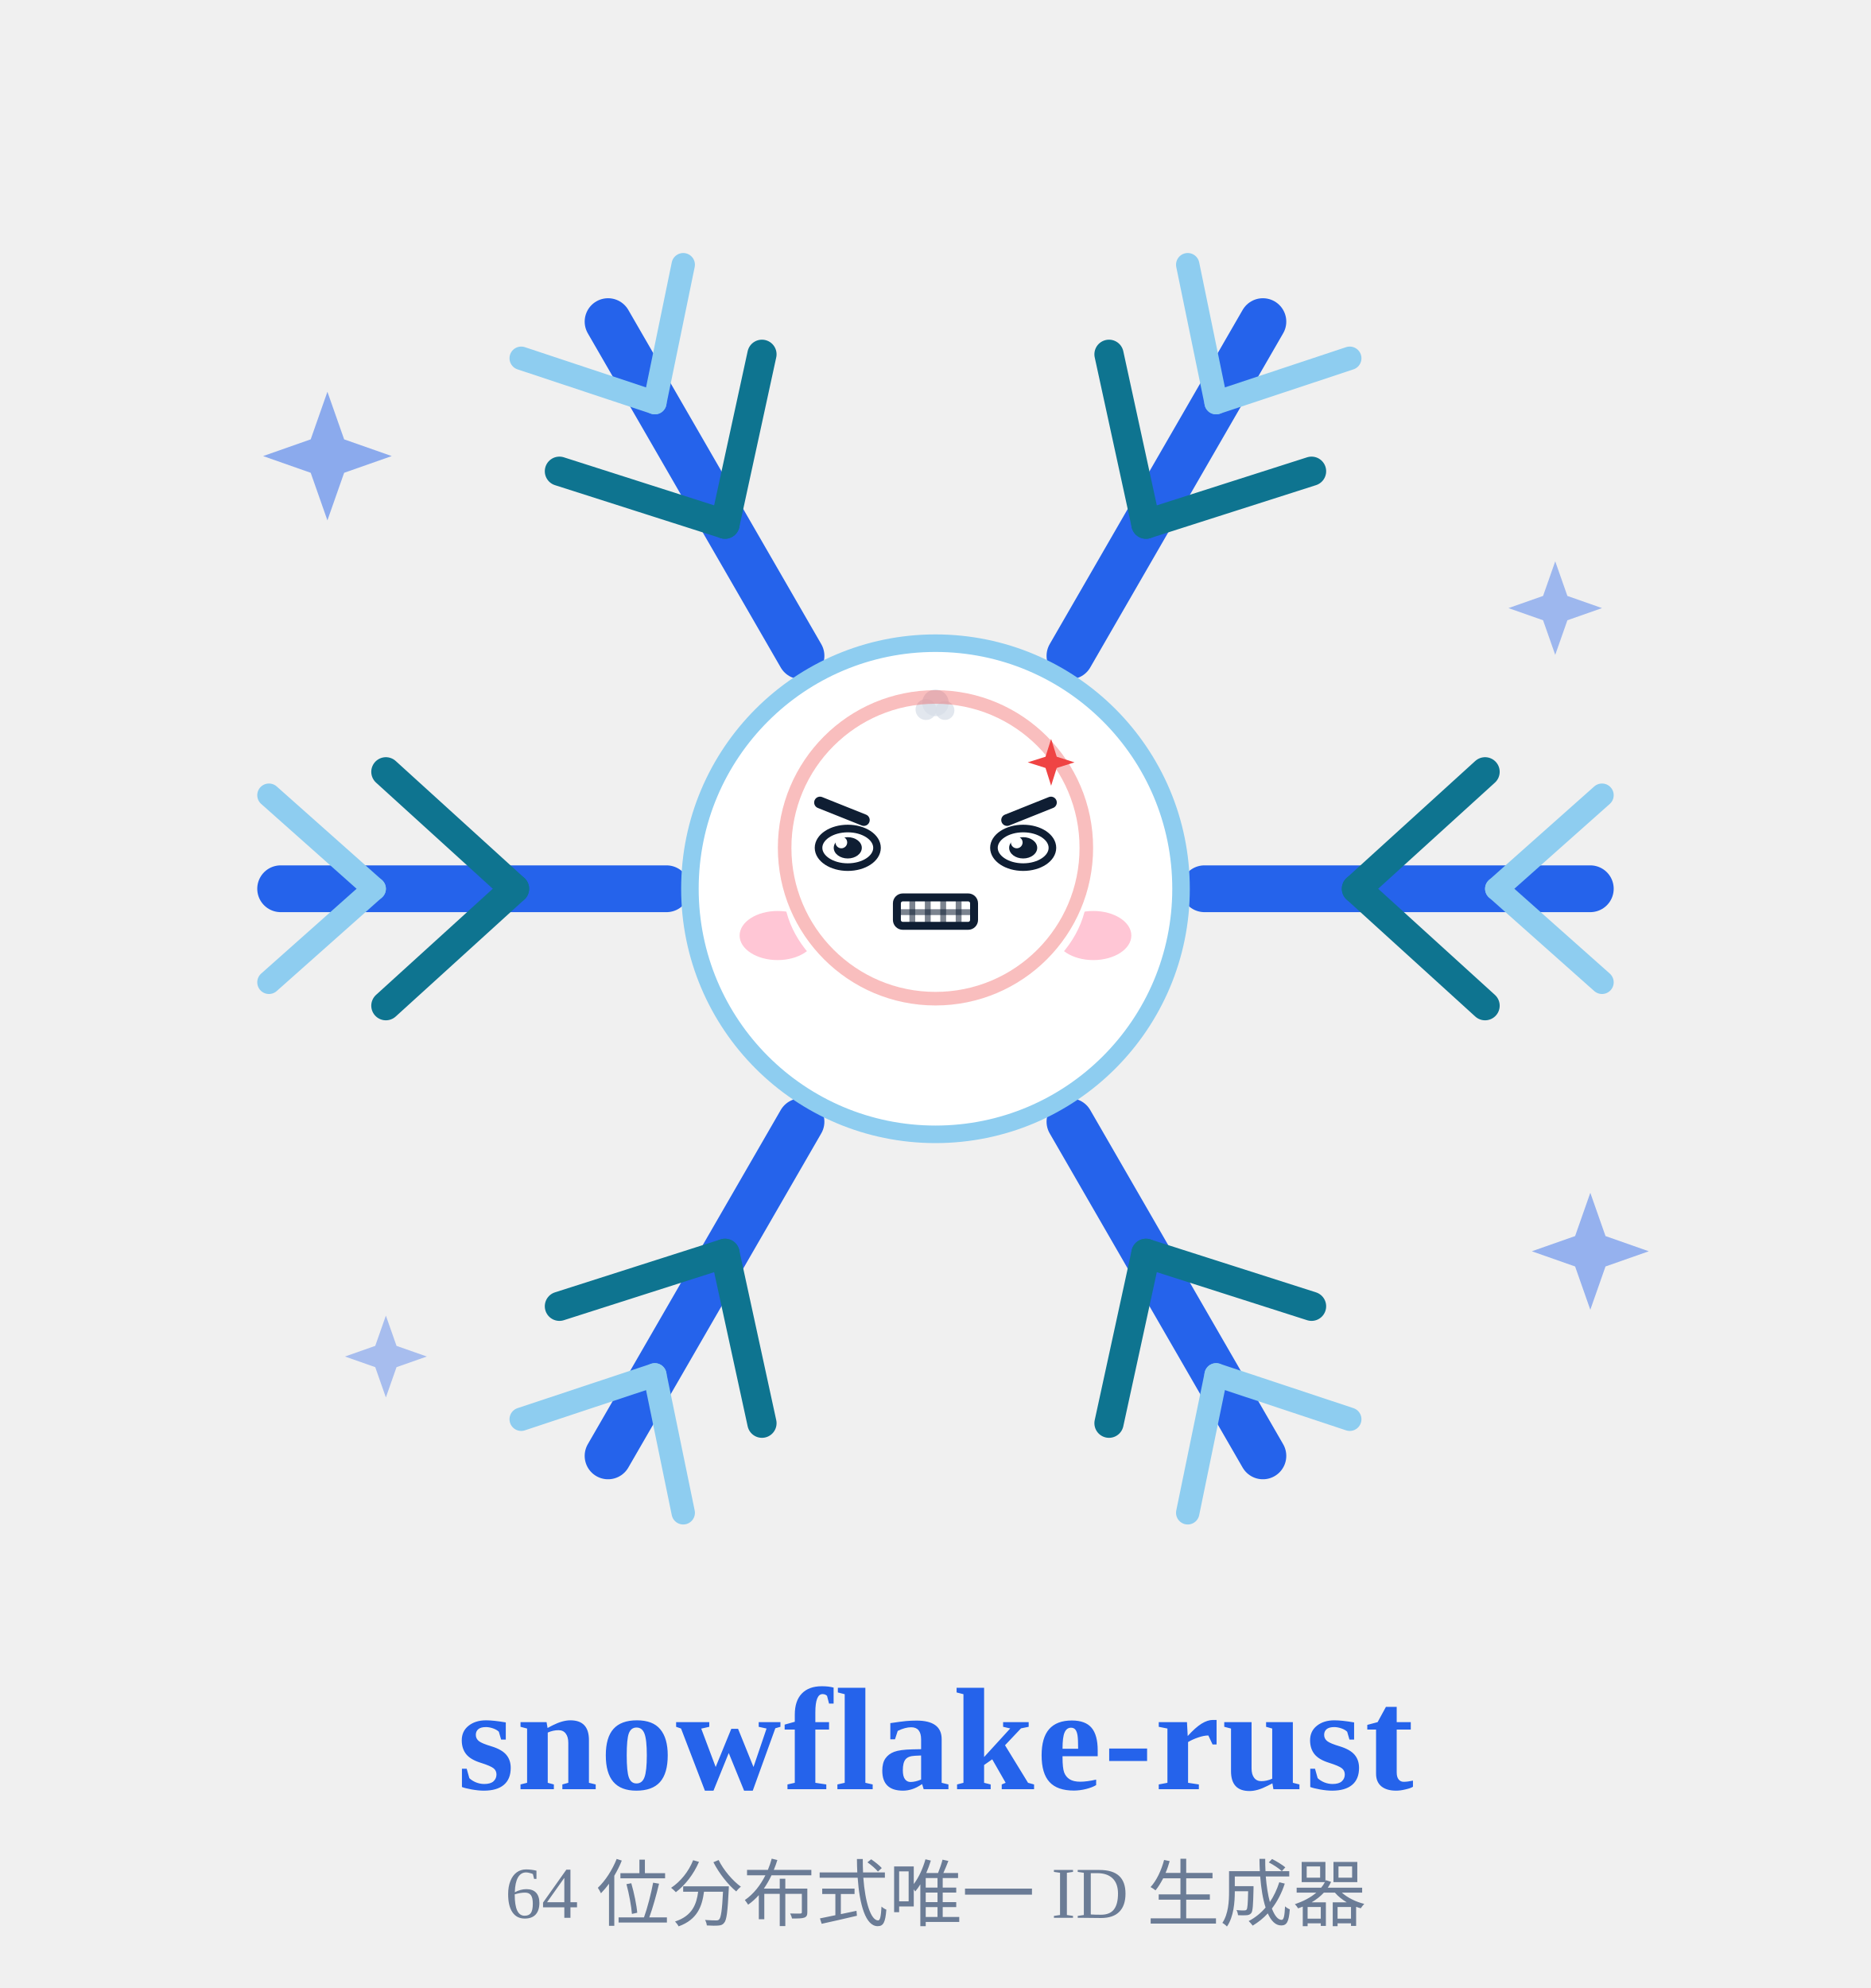
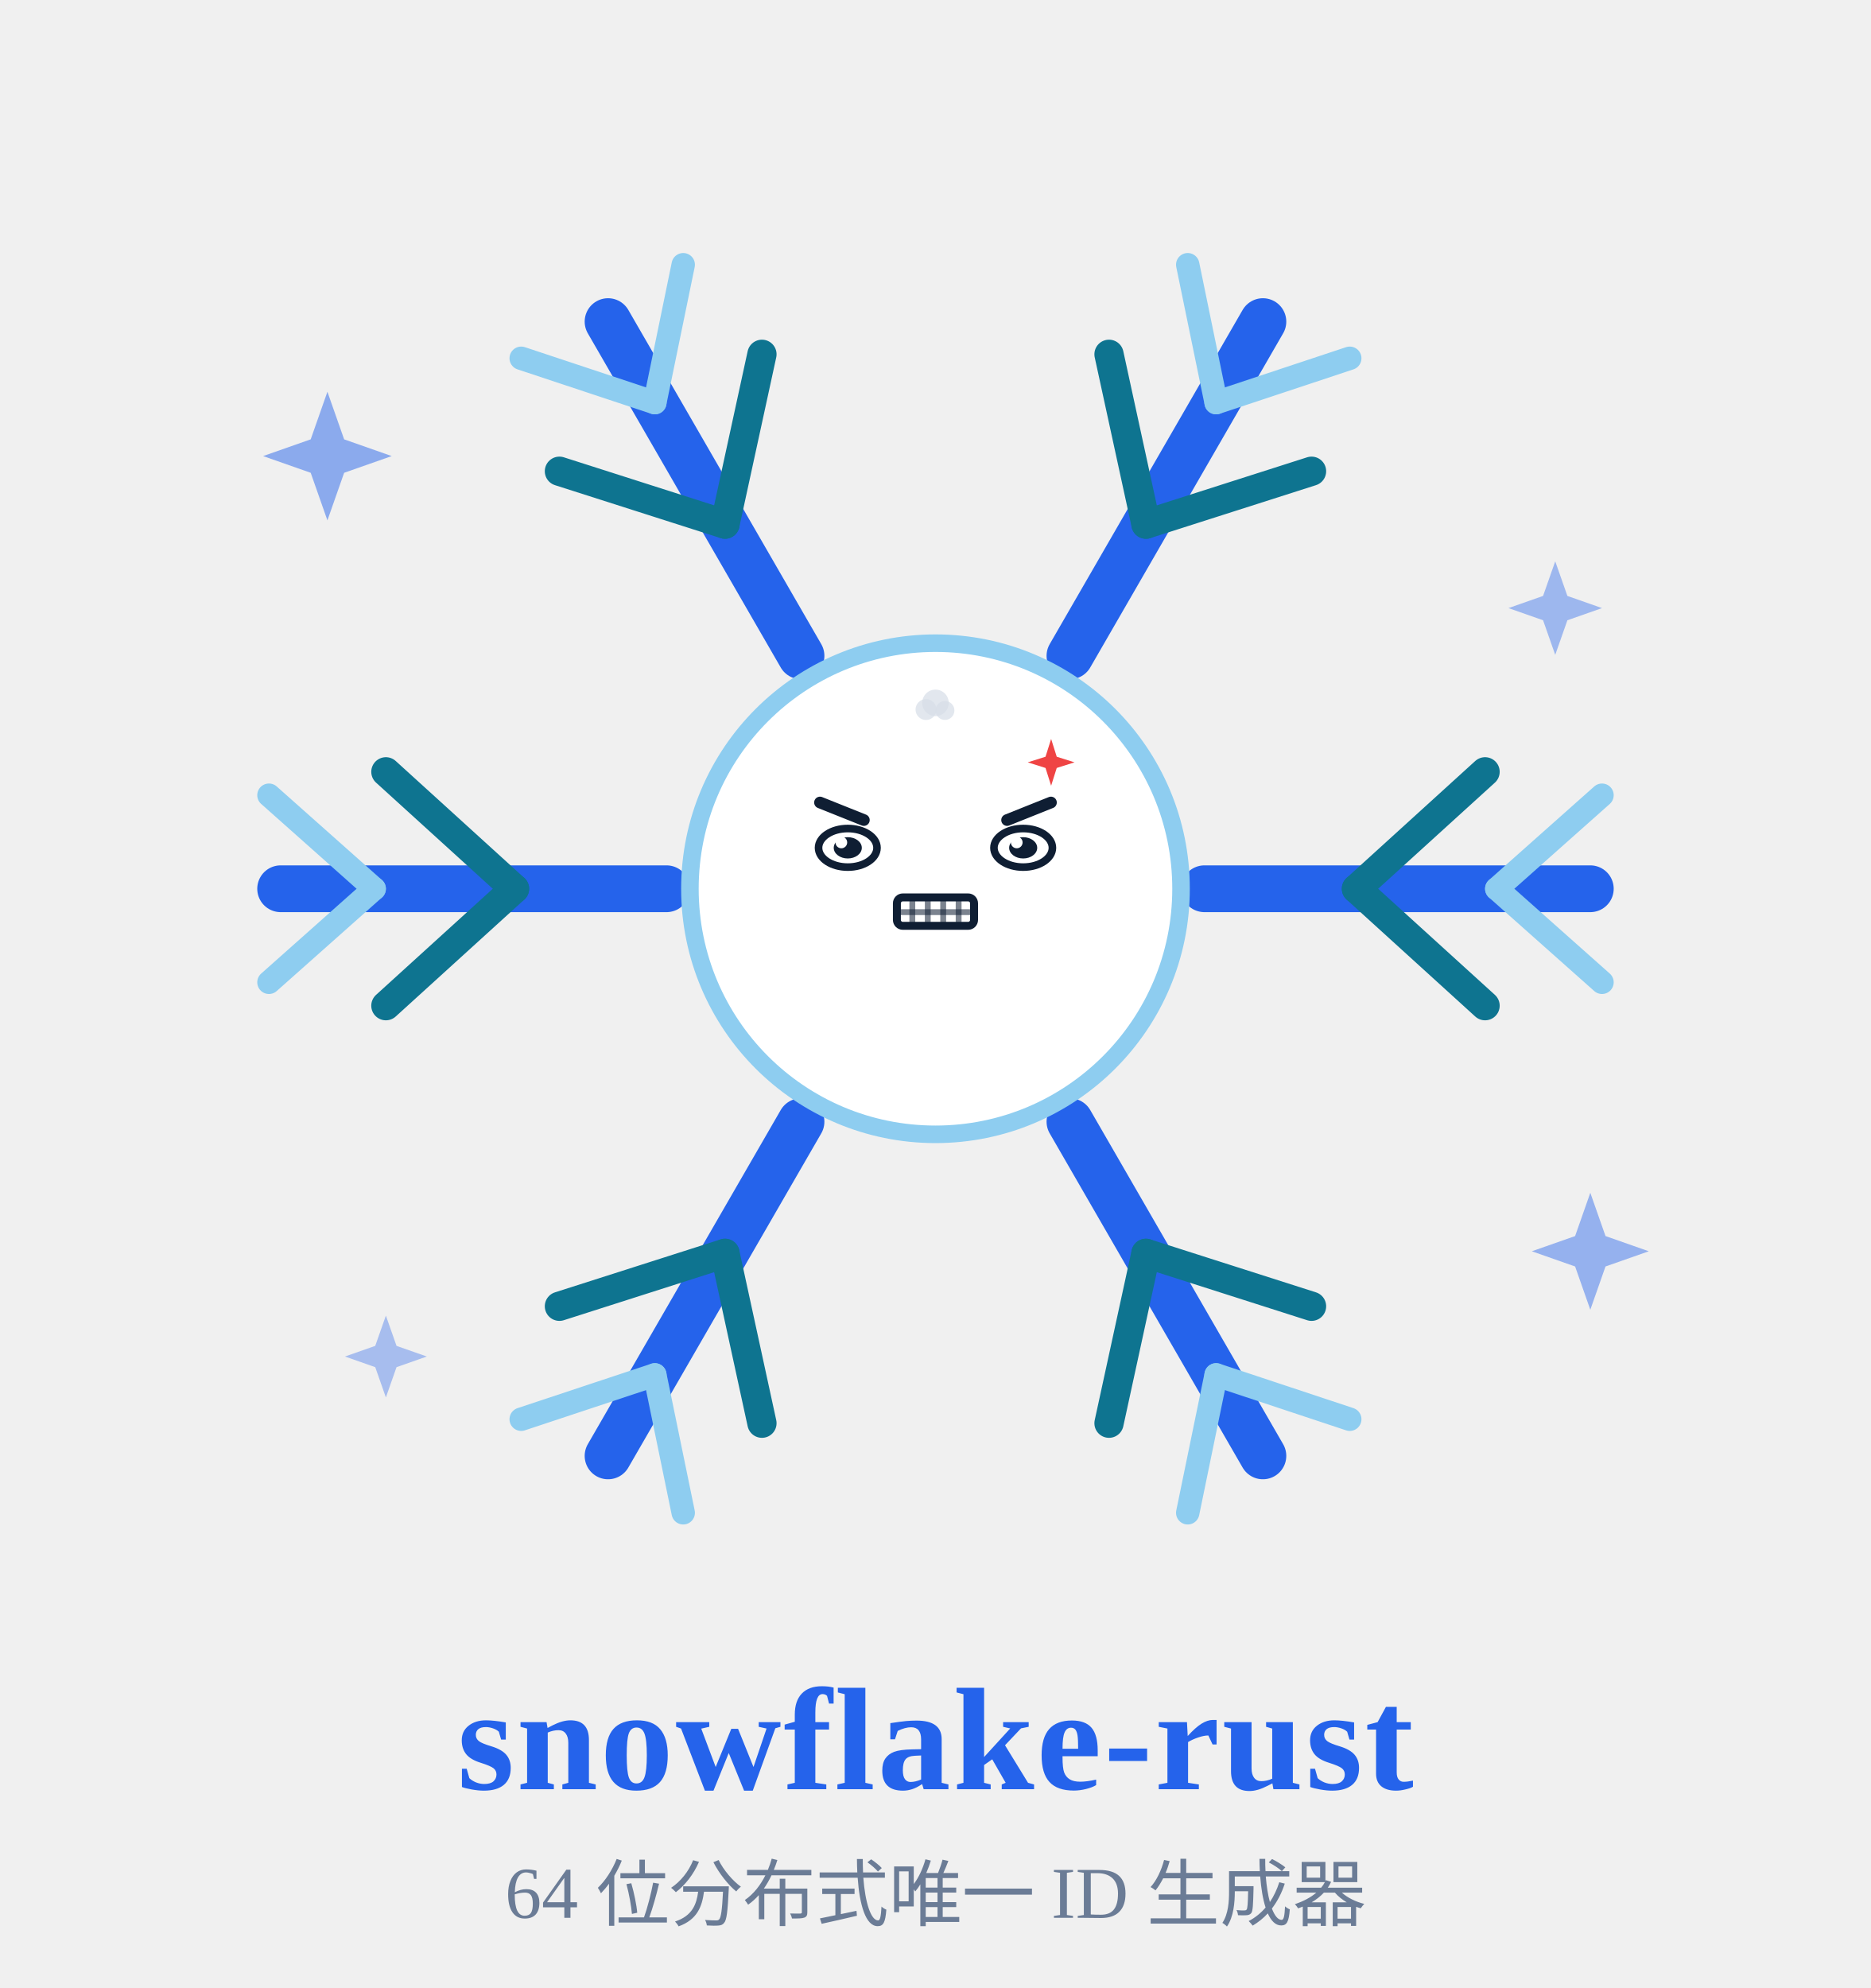
<svg xmlns="http://www.w3.org/2000/svg" viewBox="0 0 320 340" width="88" height="93.5" role="img" aria-label="雪花精灵 · 愤怒 Angry">
  <style>
.ex-motion { animation: ex-shake 0.24s ease-in-out infinite; transform-box: fill-box; transform-origin: 50% 50%; }
.ex-anim-tear { animation: ex-tear 1.8s ease-in infinite; transform-box: fill-box; transform-origin: center; }
.ex-anim-sweat { animation: ex-tear 1.5s ease-in infinite; transform-box: fill-box; transform-origin: center; }
.ex-anim-heart { animation: ex-heart 2.2s ease-out infinite; transform-box: fill-box; transform-origin: center; }
.ex-anim-spark { animation: ex-spark 1.9s ease-in-out infinite; transform-box: fill-box; transform-origin: center; }
.ex-anim-rain { animation: ex-rain 1.4s linear infinite; transform-box: fill-box; transform-origin: center; }
.ex-anim-confetti { animation: ex-confetti 2.4s linear infinite; transform-box: fill-box; transform-origin: center; }
.ex-anim-pulse { animation: ex-pulse 1.6s ease-in-out infinite; transform-box: fill-box; transform-origin: center; }
.ex-anim-knock { animation: ex-knock 0.55s ease-in-out infinite; transform-box: fill-box; transform-origin: center; }
.ex-anim-knockline { animation: ex-knockline 0.55s ease-out infinite; transform-box: fill-box; transform-origin: center; }
.ex-anim-palm { animation: ex-palm 0.9s ease-in-out infinite; transform-box: fill-box; transform-origin: center; }
.ex-anim-steam { animation: ex-steam 1.8s ease-out infinite; transform-box: fill-box; transform-origin: center; }
.ex-anim-shock { animation: ex-shock 0.5s ease-in-out infinite; transform-box: fill-box; transform-origin: center; }
.ex-anim-please { animation: ex-please 1.4s ease-in-out infinite; transform-box: fill-box; transform-origin: center; }
.ex-anim-drift { animation: ex-drift 4.5s ease-in-out infinite; transform-box: fill-box; transform-origin: center; }
@keyframes ex-shake { 0%,100% { transform: translateX(0); } 20% { transform: translateX(-2.72px); } 40% { transform: translateX(2.72px); } 60% { transform: translateX(-1.76px); } 80% { transform: translateX(1.12px); } }
@keyframes ex-tear { 0% { transform: translateY(0); opacity: 0; } 18% { opacity: 1; } 100% { transform: translateY(8px); opacity: 0; } }
@keyframes ex-heart { 0% { transform: translateY(0) scale(.65); opacity: 0; } 20% { opacity: 1; } 100% { transform: translateY(-10px) scale(1.15); opacity: 0; } }
@keyframes ex-spark { 0%,100% { transform: scale(.6) rotate(0deg); opacity: .3; } 50% { transform: scale(1.15) rotate(25deg); opacity: 1; } }
@keyframes ex-rain { 0% { transform: translateY(0); opacity: 0; } 20% { opacity: 1; } 100% { transform: translateY(8px); opacity: 0; } }
@keyframes ex-confetti { 0% { transform: translateY(-4px) rotate(0deg); opacity: 1; } 100% { transform: translateY(14px) rotate(200deg); opacity: 0; } }
@keyframes ex-pulse { 0%,100% { transform: scale(1); opacity: .35; } 50% { transform: scale(1.18); opacity: .7; } }
@keyframes ex-knock { 0%,100% { transform: translateX(3px); } 35% { transform: translateX(0); } }
@keyframes ex-knockline { 0%,100% { transform: scaleX(.6); opacity: .35; } 35% { transform: scaleX(1); opacity: 1; } }
@keyframes ex-palm { 0%,100% { transform: translateY(0) rotate(0deg); } 50% { transform: translateY(-1px) rotate(-4deg); } }
@keyframes ex-steam { 0% { transform: translateY(0); opacity: .7; } 100% { transform: translateY(-7px); opacity: 0; } }
@keyframes ex-shock { 0%,100% { transform: scaleX(.7); opacity: .4; } 50% { transform: scaleX(1.25); opacity: 1; } }
@keyframes ex-please { 0%,100% { transform: translateY(0); } 50% { transform: translateY(-1.5px); } }
@keyframes ex-drift { 0%,100% { transform: translateY(0); } 50% { transform: translateY(-1.5px); } }
@media (prefers-reduced-motion: reduce) {
  .ex-motion, [class*="ex-anim-"] { animation: none !important; }
}
</style>
  <g class="ex-motion ex-angry">
    <g class="ex-base">
      <defs>
</defs>
      <g opacity="0.9">
        <path d="M56,67 L58.86,75.14 L67,78 L58.86,80.86 L56,89 L53.14,80.86 L45,78 L53.14,75.14 Z" fill="#2563eb" opacity="0.55" />
        <path d="M266,96 L268.08,101.92 L274,104 L268.08,106.08 L266,112 L263.92,106.08 L258,104 L263.92,101.92 Z" fill="#2563eb" opacity="0.45" />
        <path d="M66,225 L67.82,230.18 L73,232 L67.82,233.82 L66,239 L64.18,233.82 L59,232 L64.18,230.18 Z" fill="#2563eb" opacity="0.4" />
        <path d="M272,204 L274.6,211.4 L282,214 L274.6,216.6 L272,224 L269.4,216.6 L262,214 L269.4,211.4 Z" fill="#2563eb" opacity="0.5" />
      </g>
      <g>
        <g transform="rotate(0 160 152)">
          <line x1="206.0" y1="152.0" x2="272.0" y2="152.0" stroke="#2563eb" stroke-width="8" stroke-linecap="round" />
          <line x1="232.0" y1="152.0" x2="254.0" y2="132.0" stroke="#0e7490" stroke-width="5" stroke-linecap="round" />
          <line x1="232.0" y1="152.0" x2="254.0" y2="172.0" stroke="#0e7490" stroke-width="5" stroke-linecap="round" />
          <line x1="256.0" y1="152.0" x2="274.0" y2="136.0" stroke="#8ecdf0" stroke-width="4" stroke-linecap="round" />
          <line x1="256.0" y1="152.0" x2="274.0" y2="168.0" stroke="#8ecdf0" stroke-width="4" stroke-linecap="round" />
        </g>
        <g transform="rotate(60 160 152)">
          <line x1="206.0" y1="152.0" x2="272.0" y2="152.0" stroke="#2563eb" stroke-width="8" stroke-linecap="round" />
          <line x1="232.0" y1="152.0" x2="254.0" y2="132.0" stroke="#0e7490" stroke-width="5" stroke-linecap="round" />
          <line x1="232.0" y1="152.0" x2="254.0" y2="172.0" stroke="#0e7490" stroke-width="5" stroke-linecap="round" />
          <line x1="256.0" y1="152.0" x2="274.0" y2="136.0" stroke="#8ecdf0" stroke-width="4" stroke-linecap="round" />
          <line x1="256.0" y1="152.0" x2="274.0" y2="168.0" stroke="#8ecdf0" stroke-width="4" stroke-linecap="round" />
        </g>
        <g transform="rotate(120 160 152)">
          <line x1="206.0" y1="152.0" x2="272.0" y2="152.0" stroke="#2563eb" stroke-width="8" stroke-linecap="round" />
          <line x1="232.0" y1="152.0" x2="254.0" y2="132.0" stroke="#0e7490" stroke-width="5" stroke-linecap="round" />
          <line x1="232.0" y1="152.0" x2="254.0" y2="172.0" stroke="#0e7490" stroke-width="5" stroke-linecap="round" />
          <line x1="256.0" y1="152.0" x2="274.0" y2="136.0" stroke="#8ecdf0" stroke-width="4" stroke-linecap="round" />
          <line x1="256.0" y1="152.0" x2="274.0" y2="168.0" stroke="#8ecdf0" stroke-width="4" stroke-linecap="round" />
        </g>
        <g transform="rotate(180 160 152)">
          <line x1="206.0" y1="152.0" x2="272.0" y2="152.0" stroke="#2563eb" stroke-width="8" stroke-linecap="round" />
          <line x1="232.0" y1="152.0" x2="254.0" y2="132.0" stroke="#0e7490" stroke-width="5" stroke-linecap="round" />
          <line x1="232.0" y1="152.0" x2="254.0" y2="172.0" stroke="#0e7490" stroke-width="5" stroke-linecap="round" />
          <line x1="256.0" y1="152.0" x2="274.0" y2="136.0" stroke="#8ecdf0" stroke-width="4" stroke-linecap="round" />
          <line x1="256.0" y1="152.0" x2="274.0" y2="168.0" stroke="#8ecdf0" stroke-width="4" stroke-linecap="round" />
        </g>
        <g transform="rotate(240 160 152)">
          <line x1="206.0" y1="152.0" x2="272.0" y2="152.0" stroke="#2563eb" stroke-width="8" stroke-linecap="round" />
          <line x1="232.0" y1="152.0" x2="254.0" y2="132.0" stroke="#0e7490" stroke-width="5" stroke-linecap="round" />
          <line x1="232.0" y1="152.0" x2="254.0" y2="172.0" stroke="#0e7490" stroke-width="5" stroke-linecap="round" />
          <line x1="256.0" y1="152.0" x2="274.0" y2="136.0" stroke="#8ecdf0" stroke-width="4" stroke-linecap="round" />
          <line x1="256.0" y1="152.0" x2="274.0" y2="168.0" stroke="#8ecdf0" stroke-width="4" stroke-linecap="round" />
        </g>
        <g transform="rotate(300 160 152)">
          <line x1="206.0" y1="152.0" x2="272.0" y2="152.0" stroke="#2563eb" stroke-width="8" stroke-linecap="round" />
          <line x1="232.0" y1="152.0" x2="254.0" y2="132.0" stroke="#0e7490" stroke-width="5" stroke-linecap="round" />
          <line x1="232.0" y1="152.0" x2="254.0" y2="172.0" stroke="#0e7490" stroke-width="5" stroke-linecap="round" />
          <line x1="256.0" y1="152.0" x2="274.0" y2="136.0" stroke="#8ecdf0" stroke-width="4" stroke-linecap="round" />
          <line x1="256.0" y1="152.0" x2="274.0" y2="168.0" stroke="#8ecdf0" stroke-width="4" stroke-linecap="round" />
        </g>
        <circle cx="160" cy="152" r="42" fill="#ffffff" stroke="#8ecdf0" stroke-width="3" />
-         <circle cx="145" cy="145" r="5" fill="#0f1e33" />
-         <circle cx="175" cy="145" r="5" fill="#0f1e33" />
-         <circle cx="146.8" cy="143.2" r="1.7" fill="#ffffff" />
-         <circle cx="176.8" cy="143.2" r="1.7" fill="#ffffff" />
-         <path d="M146,163 Q160,175 174,163" fill="none" stroke="#0f1e33" stroke-width="3.4" stroke-linecap="round" />
-         <ellipse cx="133" cy="160" rx="6.5" ry="4.2" fill="#ffb3c7" opacity="0.75" />
-         <ellipse cx="187" cy="160" rx="6.5" ry="4.2" fill="#ffb3c7" opacity="0.75" />
      </g>
      <text x="160" y="306" font-size="25.0" fill="#2563eb" font-weight="700" text-anchor="middle" letter-spacing="0.4">snowflake-rust</text>
      <text x="160" y="328" font-size="12.5" fill="#6b7c96" font-weight="400" text-anchor="middle">64 位分布式唯一 ID 生成器</text>
    </g>
    <g class="ex-face">
-       <ellipse cx="160" cy="152" rx="26" ry="20" fill="#FFFFFF" />
      <path d="M 140.25,137.25 L 147.75,140.25" stroke="#0F1E33" stroke-width="2" stroke-linecap="round" />
      <path d="M 179.75,137.25 L 172.25,140.25" stroke="#0F1E33" stroke-width="2" stroke-linecap="round" />
      <ellipse cx="145" cy="145" rx="5" ry="3.3" fill="#FFFFFF" stroke="#0F1E33" stroke-width="1.3" />
      <ellipse cx="145" cy="145" rx="2.4" ry="1.82" fill="#0F1E33" />
      <circle cx="143.9" cy="144.08" r="1" fill="#FFFFFF" />
      <ellipse cx="175" cy="145" rx="5" ry="3.3" fill="#FFFFFF" stroke="#0F1E33" stroke-width="1.3" />
      <ellipse cx="175" cy="145" rx="2.4" ry="1.82" fill="#0F1E33" />
      <circle cx="173.9" cy="144.08" r="1" fill="#FFFFFF" />
      <rect x="153.4" y="153.48" width="13.2" height="4.86" rx="1.01" fill="#FFFFFF" stroke="#0F1E33" stroke-width="1.36" />
      <path d="M 156.04,153.48 L 156.04,158.34" stroke="#0F1E33" stroke-width="1" opacity=".55" />
      <path d="M 158.68,153.48 L 158.68,158.34" stroke="#0F1E33" stroke-width="1" opacity=".55" />
      <path d="M 161.32,153.48 L 161.32,158.34" stroke="#0F1E33" stroke-width="1" opacity=".55" />
      <path d="M 163.96,153.48 L 163.96,158.34" stroke="#0F1E33" stroke-width="1" opacity=".55" />
      <path d="M 153.4,156 L 166.6,156" stroke="#0F1E33" stroke-width="1" opacity=".55" />
      <g class="ex-anim-pulse">
        <path d="M 179.78,126.38 L 180.74,129.42 L 183.78,130.38 L 180.74,131.34 L 179.78,134.38 L 178.82,131.34 L 175.78,130.38 L 178.82,129.42 Z" fill="#EF4444" />
      </g>
      <g transform="translate(158.38 121.35)">
        <circle class="ex-anim-steam" style="animation-delay:0.0s" r="1.79" fill="#D7DEE8" opacity=".72" />
      </g>
      <g transform="translate(160 120.21)">
        <circle class="ex-anim-steam" style="animation-delay:0.28s" r="2.27" fill="#D7DEE8" opacity=".72" />
      </g>
      <g transform="translate(161.62 121.51)">
        <circle class="ex-anim-steam" style="animation-delay:0.56s" r="1.62" fill="#D7DEE8" opacity=".72" />
      </g>
-       <circle class="ex-anim-pulse" cx="160" cy="145" r="25.8" fill="none" stroke="#EF4444" stroke-width="2.32" opacity=".35" />
    </g>
  </g>
</svg>
